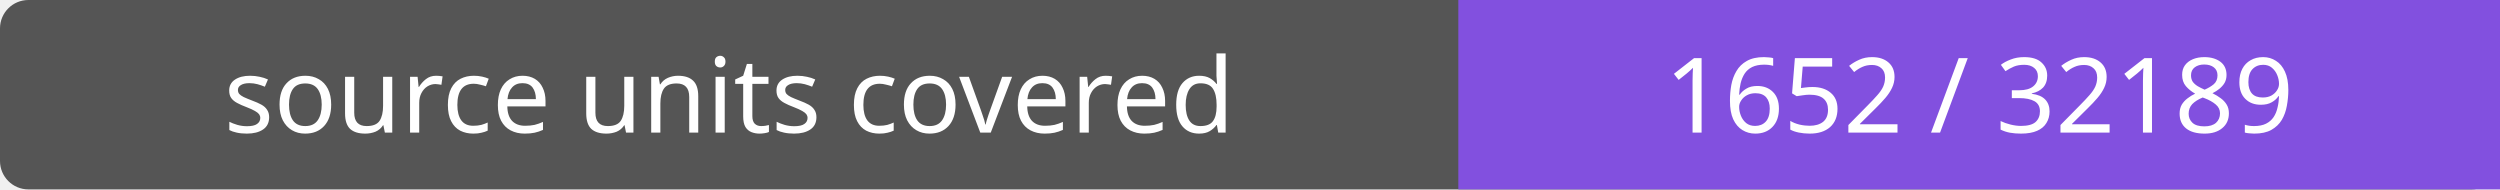
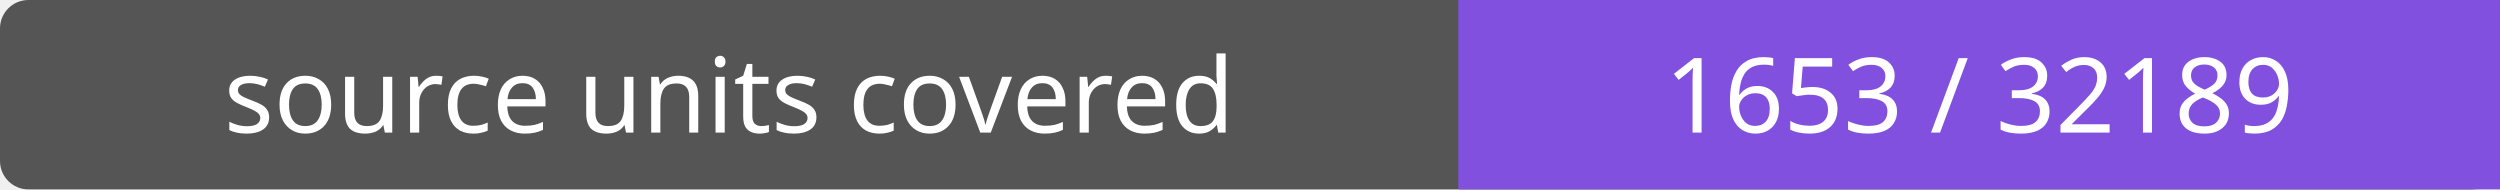
- <svg xmlns="http://www.w3.org/2000/svg" width="264" height="20" role="img" aria-label="source units covered: 1652 / 32189">
+ <svg xmlns="http://www.w3.org/2000/svg" width="264" height="20" role="img" aria-label="source units covered: 1653 / 32189">
  <rect width="264" height="20" rx="3" fill="#555" />
  <path fill="#8250df" d="M154 0h110v20H154z" />
  <g fill="#fff" text-anchor="middle" font-family="Verdana,sans-serif" font-size="11">
    <text x="77.0" y="14">source units covered</text>
-     <text x="209.0" y="14">1652 / 32189</text>
+     <text x="209.0" y="14">1653 / 32189</text>
  </g>
</svg>
